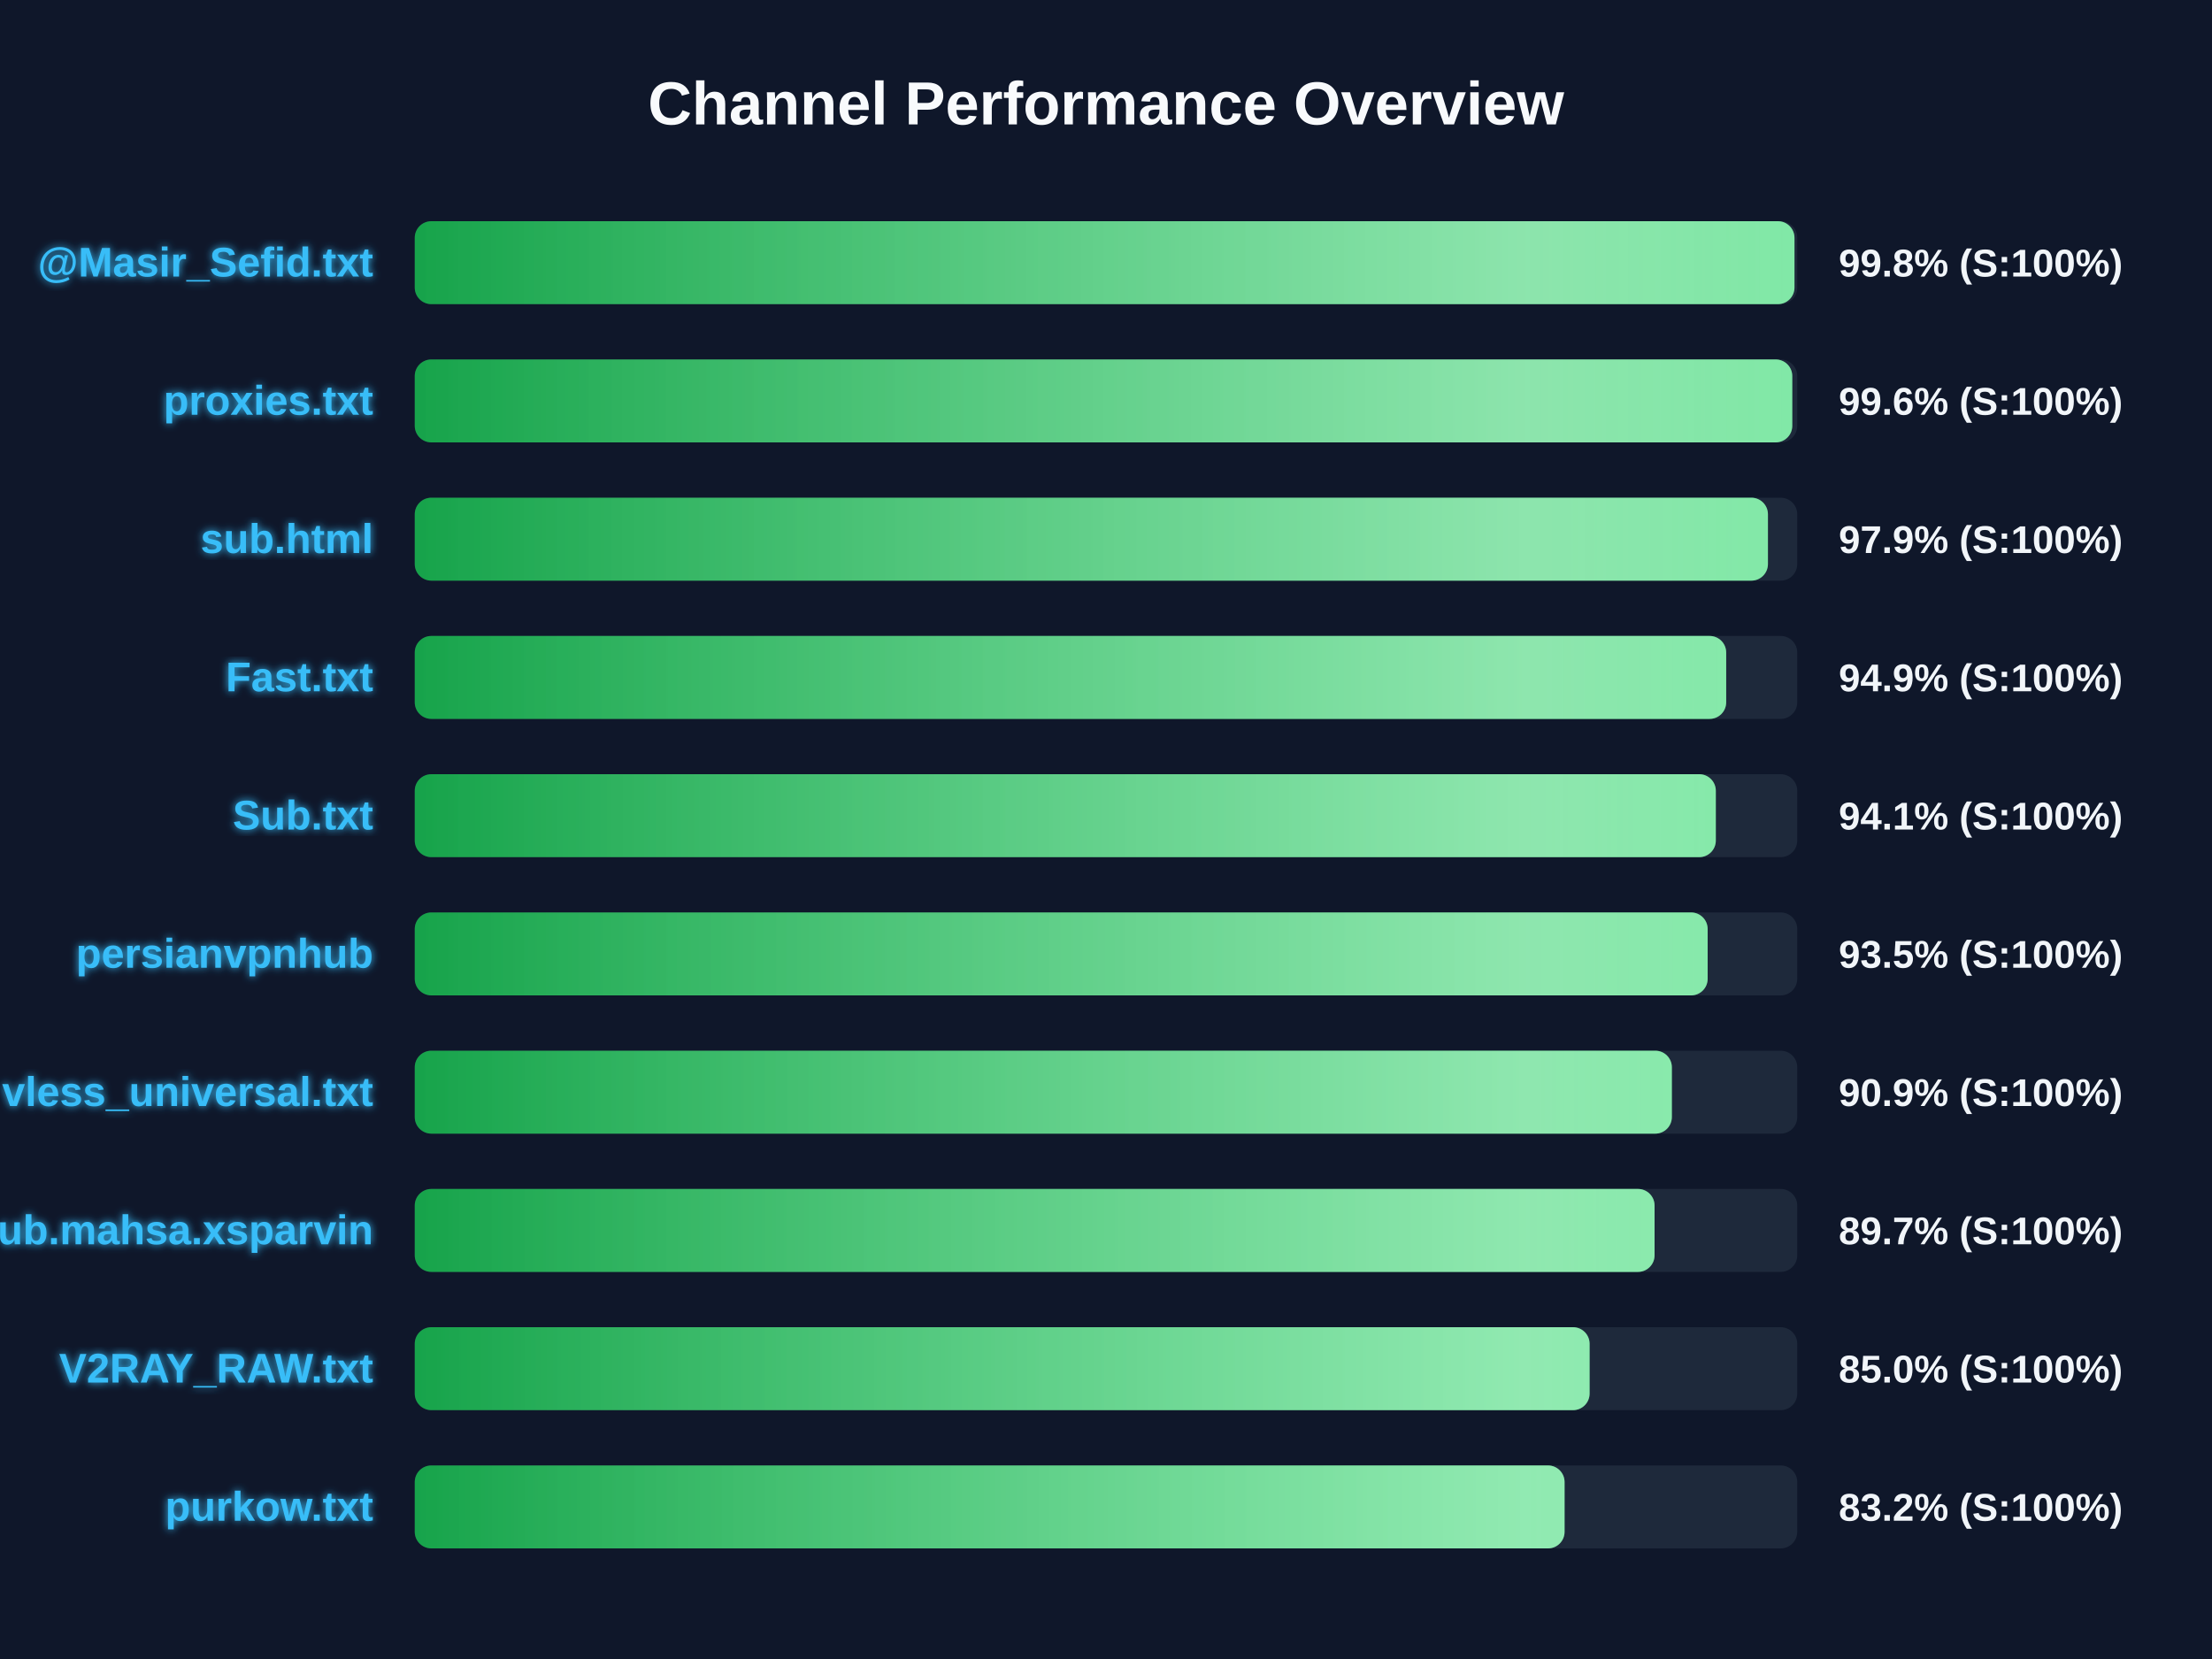
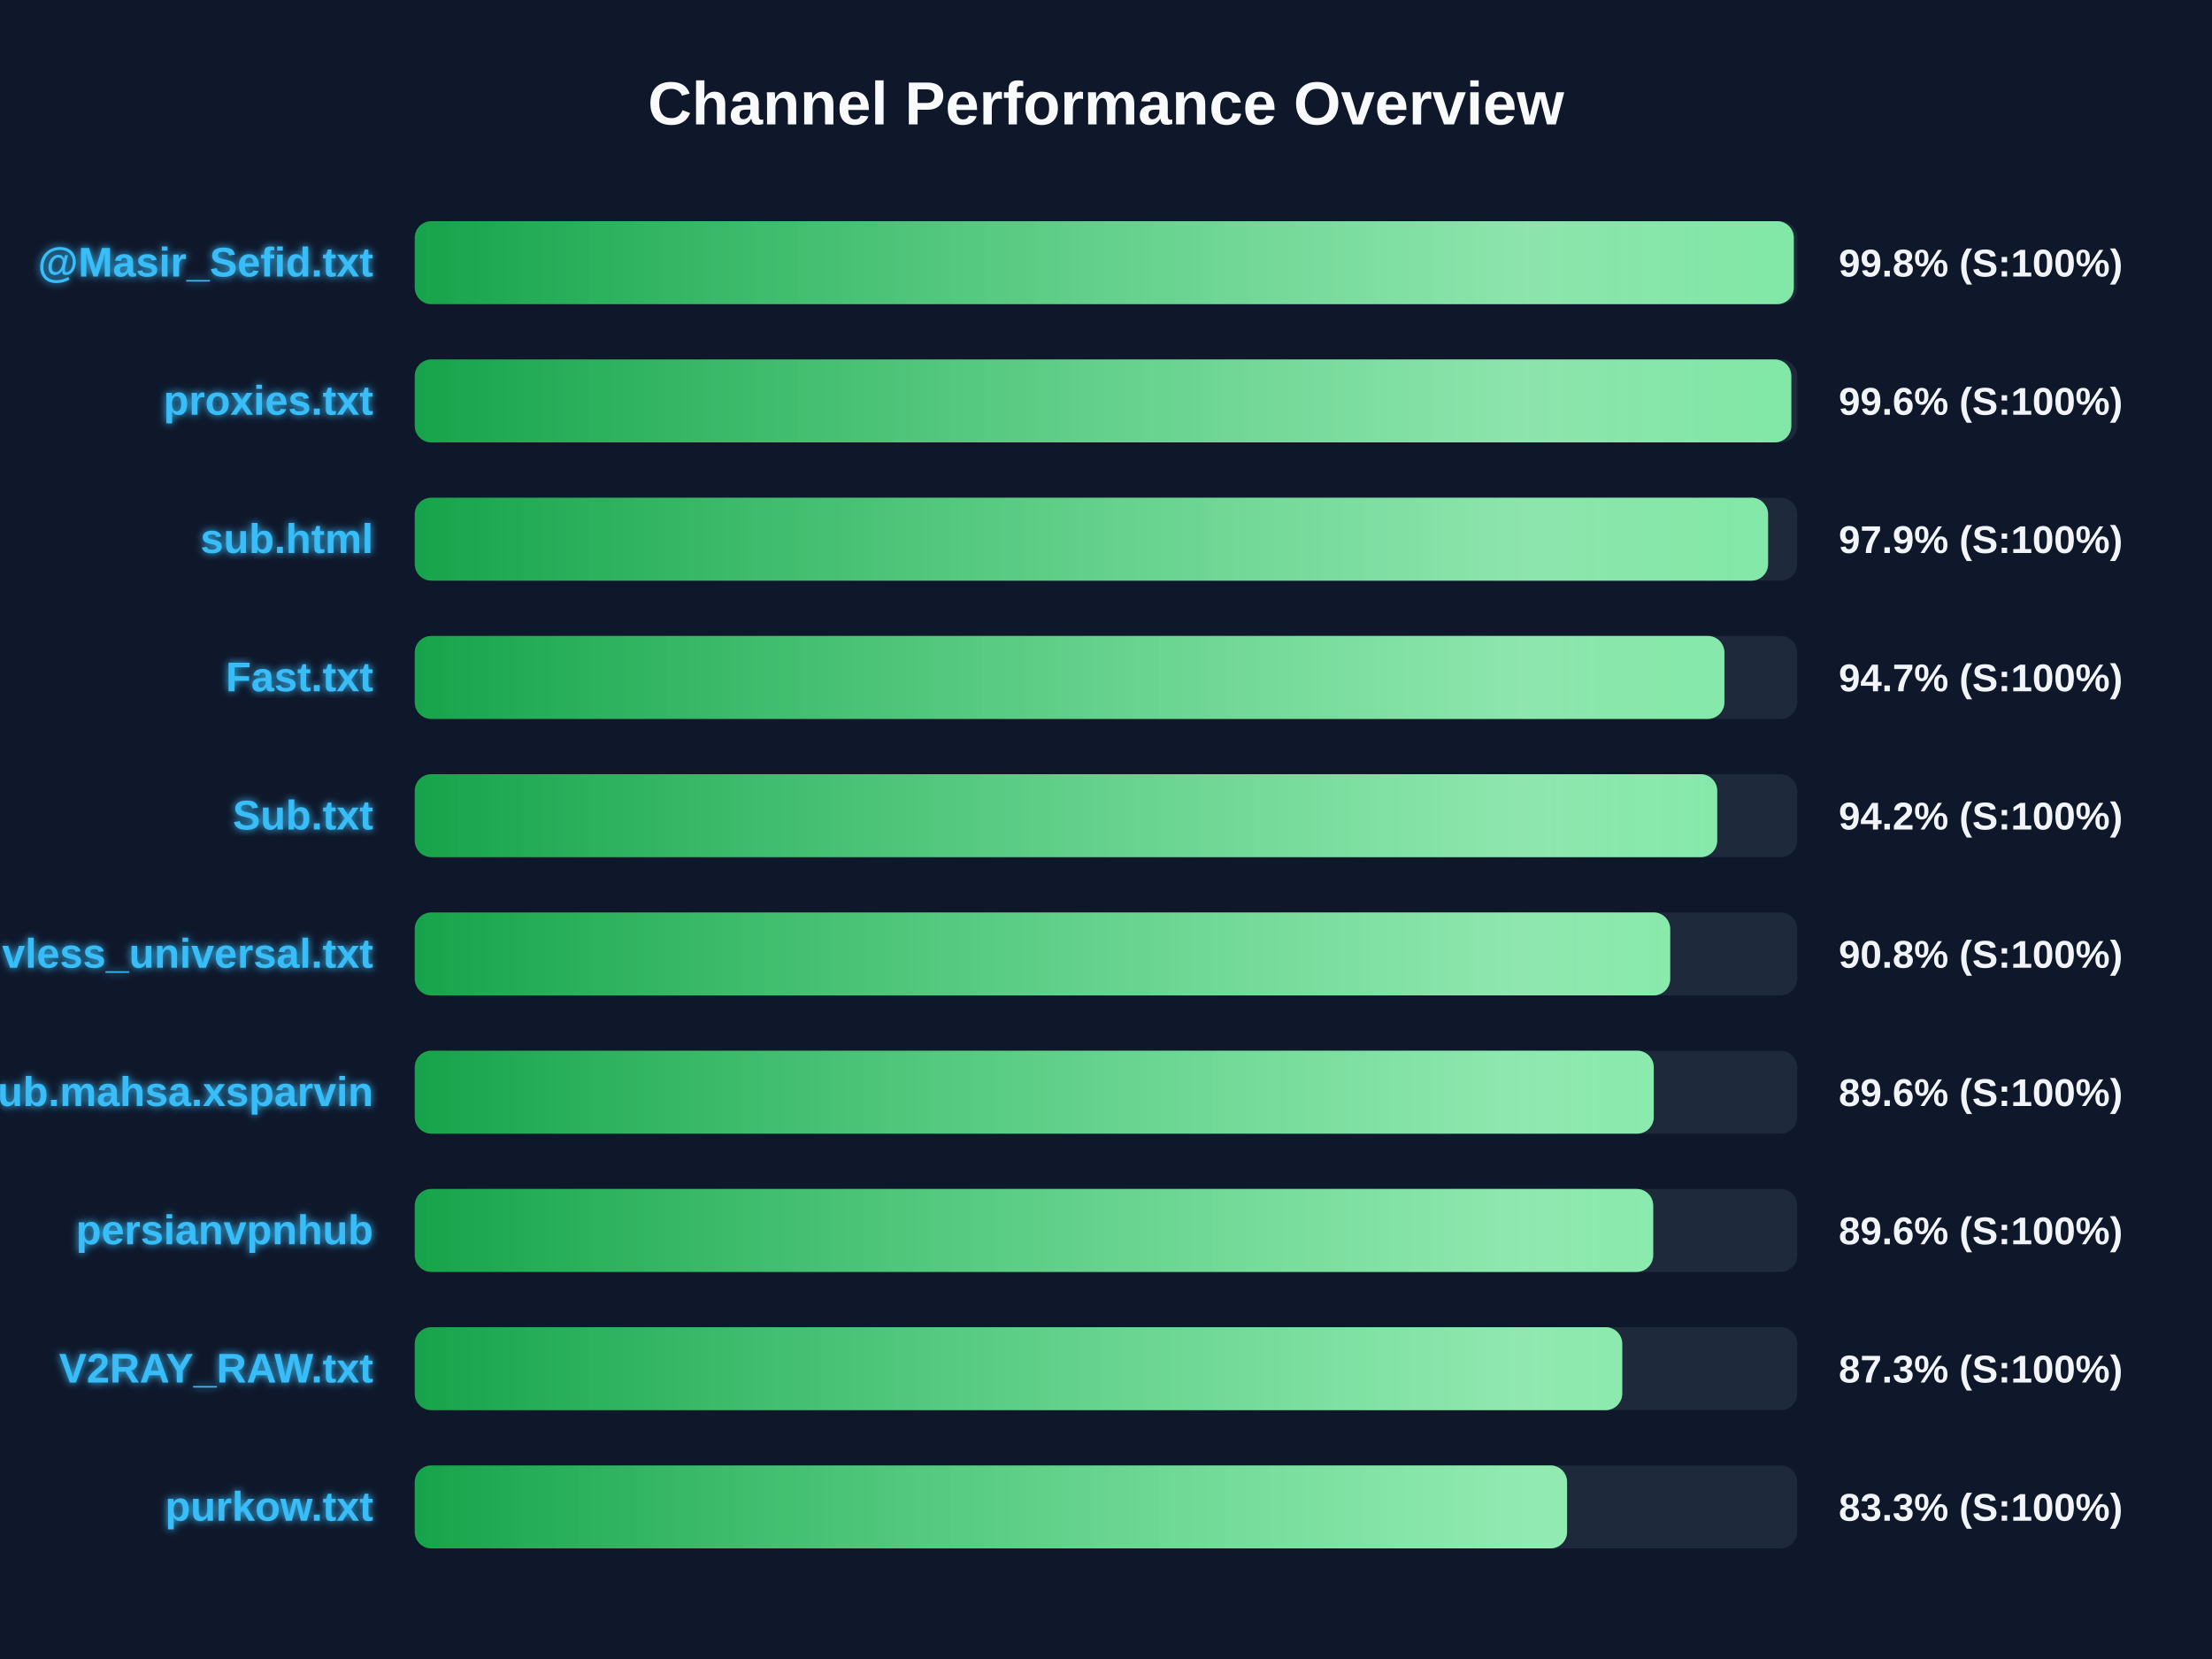
<svg xmlns="http://www.w3.org/2000/svg" width="800" height="600" version="1.1">
  <defs>
    <linearGradient id="grad-green" x1="0%" y1="0%" x2="100%" y2="0%">
      <stop offset="0%" stop-color="#16a34a" />
      <stop offset="100%" stop-color="#4ade80" />
    </linearGradient>
    <linearGradient id="grad-yellow" x1="0%" y1="0%" x2="100%" y2="0%">
      <stop offset="0%" stop-color="#ca8a04" />
      <stop offset="100%" stop-color="#fde047" />
    </linearGradient>
    <linearGradient id="grad-red" x1="0%" y1="0%" x2="100%" y2="0%">
      <stop offset="0%" stop-color="#dc2626" />
      <stop offset="100%" stop-color="#f87171" />
    </linearGradient>
    <linearGradient id="shimmer" x1="0%" y1="0%" x2="100%" y2="0%">
      <stop offset="0%" stop-color="rgba(255,255,255,0)" />
      <stop offset="50%" stop-color="rgba(255,255,255,0.4)" />
      <stop offset="100%" stop-color="rgba(255,255,255,0)" />
    </linearGradient>
    <filter id="glow" x="-20%" y="-20%" width="140%" height="140%">
      <feGaussianBlur stdDeviation="1.5" result="blur" />
      <feComposite in="SourceGraphic" in2="blur" operator="over" />
    </filter>
  </defs>
  <style>
        .bg-rect { fill: #0f172a; }
        .title { font: bold 22px 'Segoe UI', Arial, sans-serif; fill: #f8fafc; }
        .row { font: bold 15px 'Segoe UI', Arial, sans-serif; fill: #38bdf8; filter: url(#glow); }
        .score { font: bold 14px 'Segoe UI', Arial, sans-serif; fill: #f1f5f9; }
        @keyframes shimmer-anim {
            0% { transform: translateX(-100%); }
            100% { transform: translateX(200%); }
        }
        .shimmer-rect {
            animation: shimmer-anim 2.5s infinite linear;
        }
    </style>
  <rect width="100%" height="100%" class="bg-rect" />
  <text x="400" y="45" text-anchor="middle" class="title">Channel Performance Overview</text>
  <rect x="150" y="80" width="500" height="30" fill="#1e293b" rx="6" />
  <clipPath id="clip-0">
-     <rect x="150" y="80" width="499.0" height="30" rx="6" />
+     <rect x="150" y="80" width="498.75" height="30" rx="6" />
  </clipPath>
-   <rect x="150" y="80" width="499.0" height="30" fill="url(#grad-green)" rx="6" />
+   <rect x="150" y="80" width="498.75" height="30" fill="url(#grad-green)" rx="6" />
  <g clip-path="url(#clip-0)">
    <rect x="150" y="80" width="100%" height="30" fill="url(#shimmer)" class="shimmer-rect" />
  </g>
  <text x="135" y="100" text-anchor="end" class="row">@Masir_Sefid.txt</text>
  <text x="665" y="100" text-anchor="start" class="score">99.8% (S:100%)</text>
  <rect x="150" y="130" width="500" height="30" fill="#1e293b" rx="6" />
  <clipPath id="clip-1">
-     <rect x="150" y="130" width="498.2" height="30" rx="6" />
+     <rect x="150" y="130" width="497.85" height="30" rx="6" />
  </clipPath>
-   <rect x="150" y="130" width="498.2" height="30" fill="url(#grad-green)" rx="6" />
+   <rect x="150" y="130" width="497.85" height="30" fill="url(#grad-green)" rx="6" />
  <g clip-path="url(#clip-1)">
    <rect x="150" y="130" width="100%" height="30" fill="url(#shimmer)" class="shimmer-rect" />
  </g>
  <text x="135" y="150" text-anchor="end" class="row">proxies.txt</text>
  <text x="665" y="150" text-anchor="start" class="score">99.6% (S:100%)</text>
  <rect x="150" y="180" width="500" height="30" fill="#1e293b" rx="6" />
  <clipPath id="clip-2">
-     <rect x="150" y="180" width="489.4" height="30" rx="6" />
+     <rect x="150" y="180" width="489.45" height="30" rx="6" />
  </clipPath>
-   <rect x="150" y="180" width="489.4" height="30" fill="url(#grad-green)" rx="6" />
+   <rect x="150" y="180" width="489.45" height="30" fill="url(#grad-green)" rx="6" />
  <g clip-path="url(#clip-2)">
    <rect x="150" y="180" width="100%" height="30" fill="url(#shimmer)" class="shimmer-rect" />
  </g>
  <text x="135" y="200" text-anchor="end" class="row">sub.html</text>
  <text x="665" y="200" text-anchor="start" class="score">97.9% (S:100%)</text>
  <rect x="150" y="230" width="500" height="30" fill="#1e293b" rx="6" />
  <clipPath id="clip-3">
-     <rect x="150" y="230" width="474.3" height="30" rx="6" />
+     <rect x="150" y="230" width="473.65" height="30" rx="6" />
  </clipPath>
-   <rect x="150" y="230" width="474.3" height="30" fill="url(#grad-green)" rx="6" />
+   <rect x="150" y="230" width="473.65" height="30" fill="url(#grad-green)" rx="6" />
  <g clip-path="url(#clip-3)">
    <rect x="150" y="230" width="100%" height="30" fill="url(#shimmer)" class="shimmer-rect" />
  </g>
  <text x="135" y="250" text-anchor="end" class="row">Fast.txt</text>
-   <text x="665" y="250" text-anchor="start" class="score">94.9% (S:100%)</text>
+   <text x="665" y="250" text-anchor="start" class="score">94.7% (S:100%)</text>
  <rect x="150" y="280" width="500" height="30" fill="#1e293b" rx="6" />
  <clipPath id="clip-4">
-     <rect x="150" y="280" width="470.55" height="30" rx="6" />
+     <rect x="150" y="280" width="471.05" height="30" rx="6" />
  </clipPath>
-   <rect x="150" y="280" width="470.55" height="30" fill="url(#grad-green)" rx="6" />
+   <rect x="150" y="280" width="471.05" height="30" fill="url(#grad-green)" rx="6" />
  <g clip-path="url(#clip-4)">
    <rect x="150" y="280" width="100%" height="30" fill="url(#shimmer)" class="shimmer-rect" />
  </g>
  <text x="135" y="300" text-anchor="end" class="row">Sub.txt</text>
-   <text x="665" y="300" text-anchor="start" class="score">94.1% (S:100%)</text>
+   <text x="665" y="300" text-anchor="start" class="score">94.2% (S:100%)</text>
  <rect x="150" y="330" width="500" height="30" fill="#1e293b" rx="6" />
  <clipPath id="clip-5">
-     <rect x="150" y="330" width="467.6" height="30" rx="6" />
+     <rect x="150" y="330" width="454.05" height="30" rx="6" />
  </clipPath>
-   <rect x="150" y="330" width="467.6" height="30" fill="url(#grad-green)" rx="6" />
+   <rect x="150" y="330" width="454.05" height="30" fill="url(#grad-green)" rx="6" />
  <g clip-path="url(#clip-5)">
    <rect x="150" y="330" width="100%" height="30" fill="url(#shimmer)" class="shimmer-rect" />
  </g>
-   <text x="135" y="350" text-anchor="end" class="row">persianvpnhub</text>
-   <text x="665" y="350" text-anchor="start" class="score">93.5% (S:100%)</text>
+   <text x="135" y="350" text-anchor="end" class="row">vless_universal.txt</text>
+   <text x="665" y="350" text-anchor="start" class="score">90.8% (S:100%)</text>
  <rect x="150" y="380" width="500" height="30" fill="#1e293b" rx="6" />
  <clipPath id="clip-6">
-     <rect x="150" y="380" width="454.65" height="30" rx="6" />
+     <rect x="150" y="380" width="448.1" height="30" rx="6" />
  </clipPath>
-   <rect x="150" y="380" width="454.65" height="30" fill="url(#grad-green)" rx="6" />
+   <rect x="150" y="380" width="448.1" height="30" fill="url(#grad-green)" rx="6" />
  <g clip-path="url(#clip-6)">
    <rect x="150" y="380" width="100%" height="30" fill="url(#shimmer)" class="shimmer-rect" />
  </g>
-   <text x="135" y="400" text-anchor="end" class="row">vless_universal.txt</text>
-   <text x="665" y="400" text-anchor="start" class="score">90.9% (S:100%)</text>
+   <text x="135" y="400" text-anchor="end" class="row">Sub.mahsa.xsparvin</text>
+   <text x="665" y="400" text-anchor="start" class="score">89.6% (S:100%)</text>
  <rect x="150" y="430" width="500" height="30" fill="#1e293b" rx="6" />
  <clipPath id="clip-7">
-     <rect x="150" y="430" width="448.4" height="30" rx="6" />
+     <rect x="150" y="430" width="447.9" height="30" rx="6" />
  </clipPath>
-   <rect x="150" y="430" width="448.4" height="30" fill="url(#grad-green)" rx="6" />
+   <rect x="150" y="430" width="447.9" height="30" fill="url(#grad-green)" rx="6" />
  <g clip-path="url(#clip-7)">
    <rect x="150" y="430" width="100%" height="30" fill="url(#shimmer)" class="shimmer-rect" />
  </g>
-   <text x="135" y="450" text-anchor="end" class="row">Sub.mahsa.xsparvin</text>
-   <text x="665" y="450" text-anchor="start" class="score">89.7% (S:100%)</text>
+   <text x="135" y="450" text-anchor="end" class="row">persianvpnhub</text>
+   <text x="665" y="450" text-anchor="start" class="score">89.6% (S:100%)</text>
  <rect x="150" y="480" width="500" height="30" fill="#1e293b" rx="6" />
  <clipPath id="clip-8">
-     <rect x="150" y="480" width="424.9" height="30" rx="6" />
+     <rect x="150" y="480" width="436.7" height="30" rx="6" />
  </clipPath>
-   <rect x="150" y="480" width="424.9" height="30" fill="url(#grad-green)" rx="6" />
+   <rect x="150" y="480" width="436.7" height="30" fill="url(#grad-green)" rx="6" />
  <g clip-path="url(#clip-8)">
    <rect x="150" y="480" width="100%" height="30" fill="url(#shimmer)" class="shimmer-rect" />
  </g>
  <text x="135" y="500" text-anchor="end" class="row">V2RAY_RAW.txt</text>
-   <text x="665" y="500" text-anchor="start" class="score">85.0% (S:100%)</text>
+   <text x="665" y="500" text-anchor="start" class="score">87.3% (S:100%)</text>
  <rect x="150" y="530" width="500" height="30" fill="#1e293b" rx="6" />
  <clipPath id="clip-9">
-     <rect x="150" y="530" width="415.85" height="30" rx="6" />
+     <rect x="150" y="530" width="416.75" height="30" rx="6" />
  </clipPath>
-   <rect x="150" y="530" width="415.85" height="30" fill="url(#grad-green)" rx="6" />
+   <rect x="150" y="530" width="416.75" height="30" fill="url(#grad-green)" rx="6" />
  <g clip-path="url(#clip-9)">
    <rect x="150" y="530" width="100%" height="30" fill="url(#shimmer)" class="shimmer-rect" />
  </g>
  <text x="135" y="550" text-anchor="end" class="row">purkow.txt</text>
-   <text x="665" y="550" text-anchor="start" class="score">83.2% (S:100%)</text>
+   <text x="665" y="550" text-anchor="start" class="score">83.3% (S:100%)</text>
</svg>
